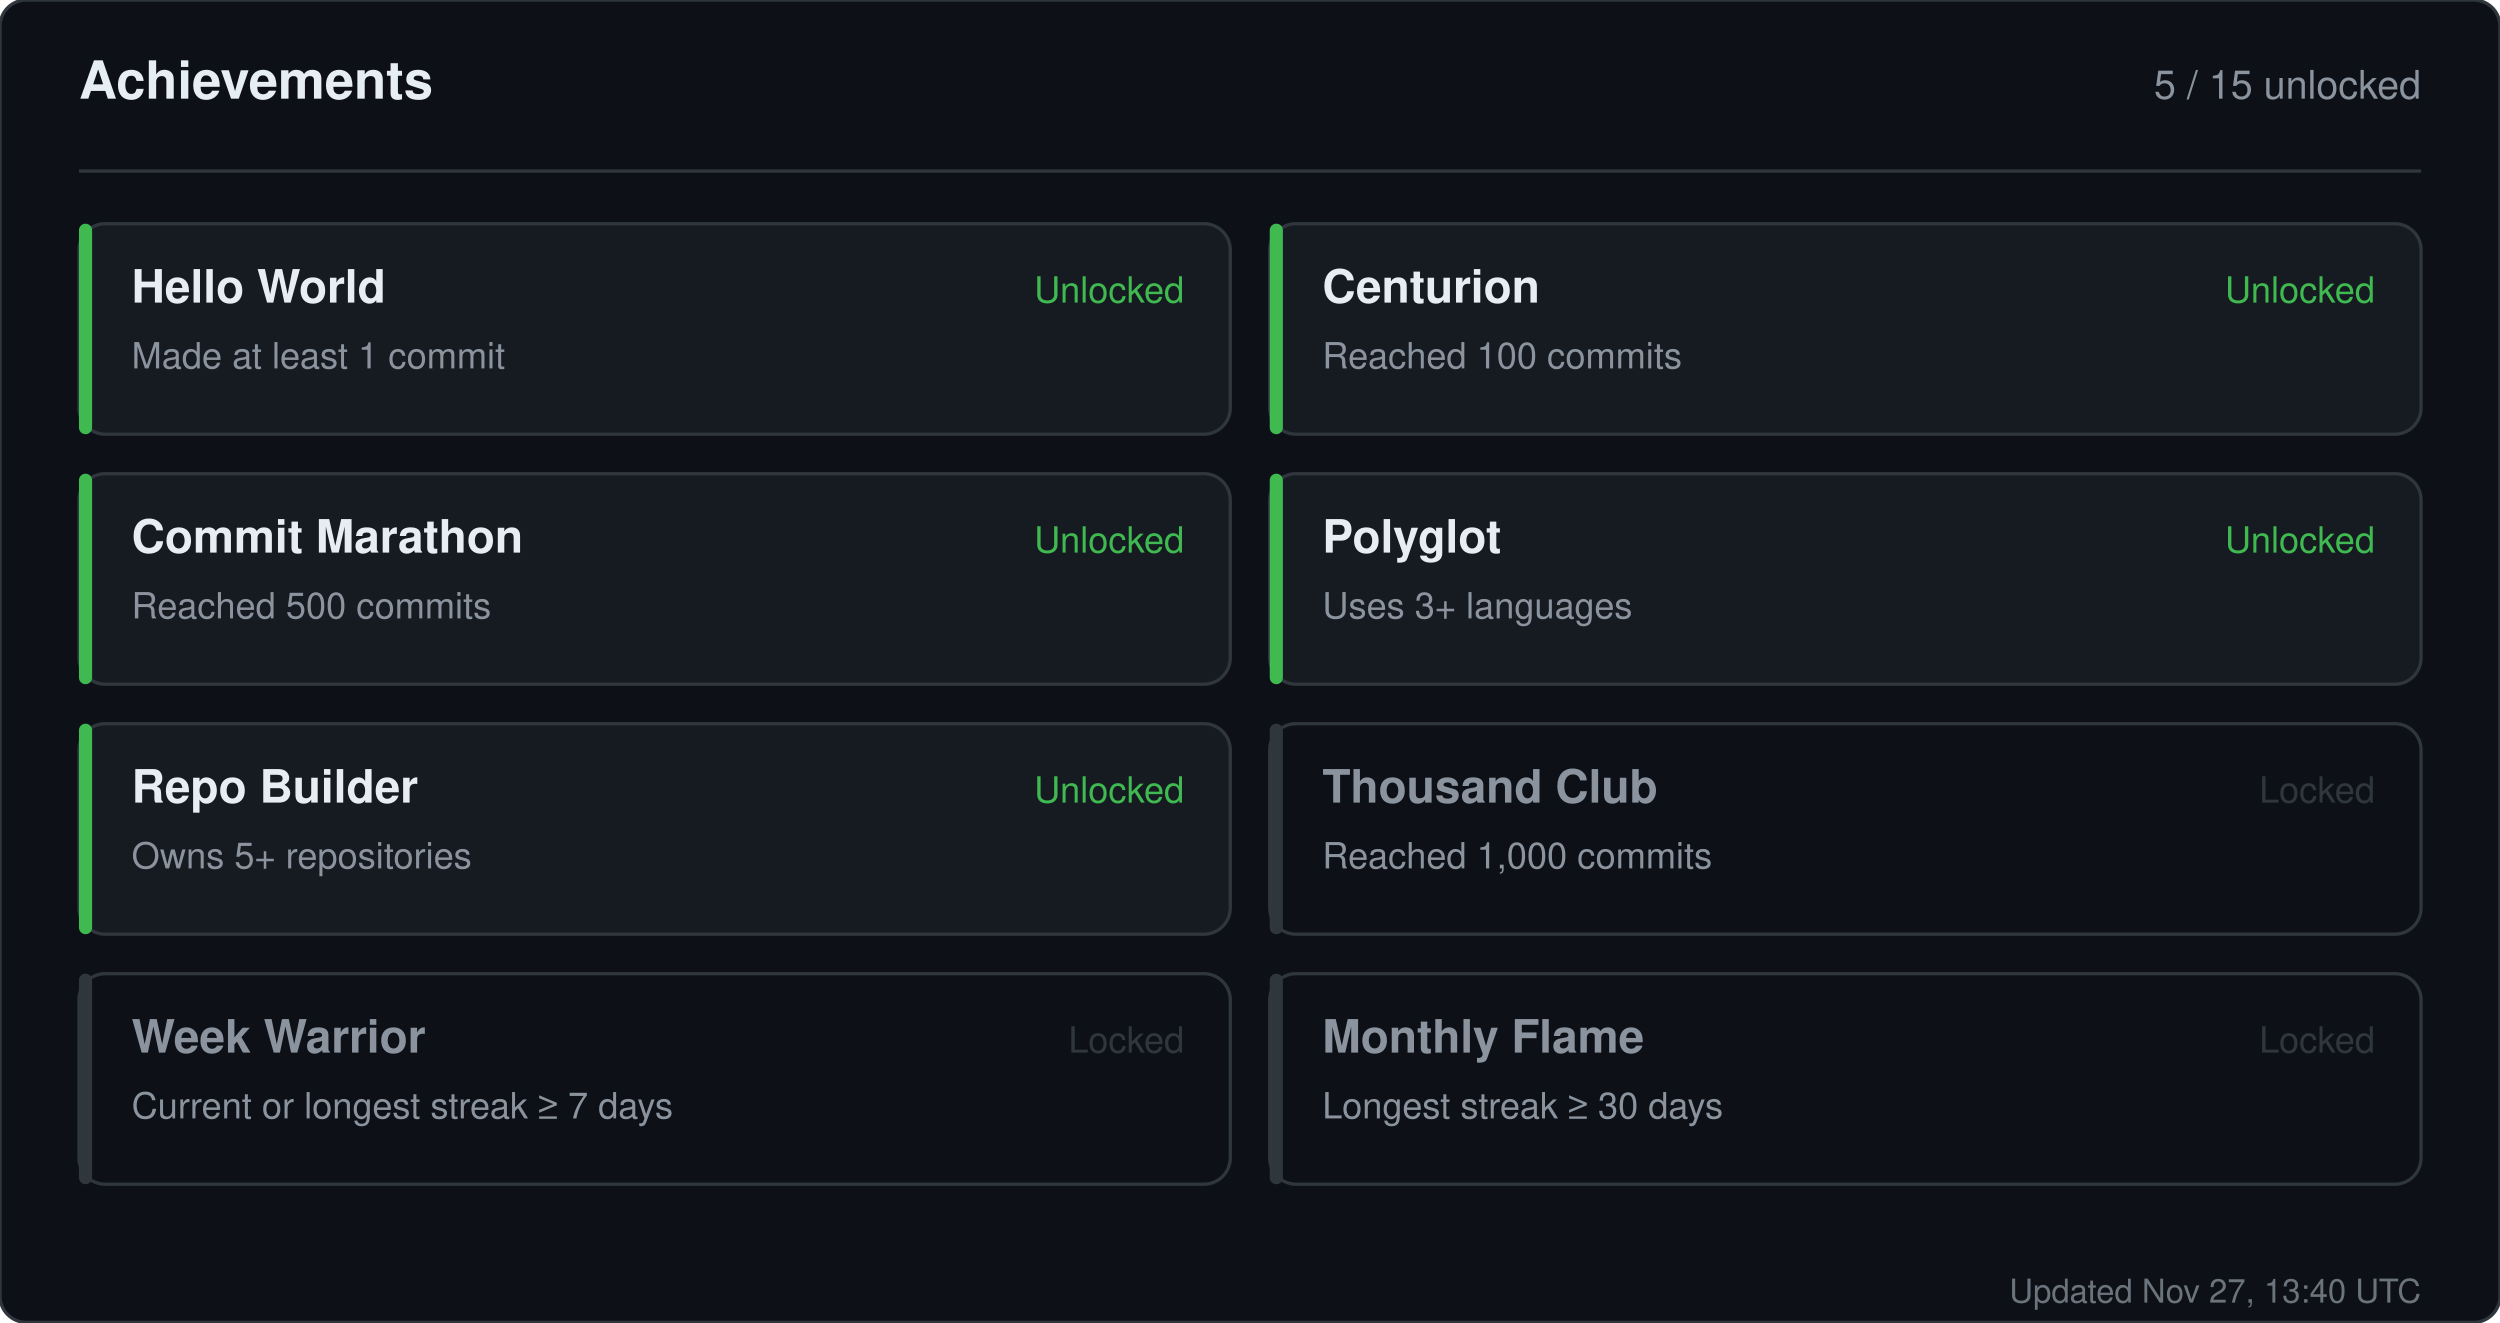
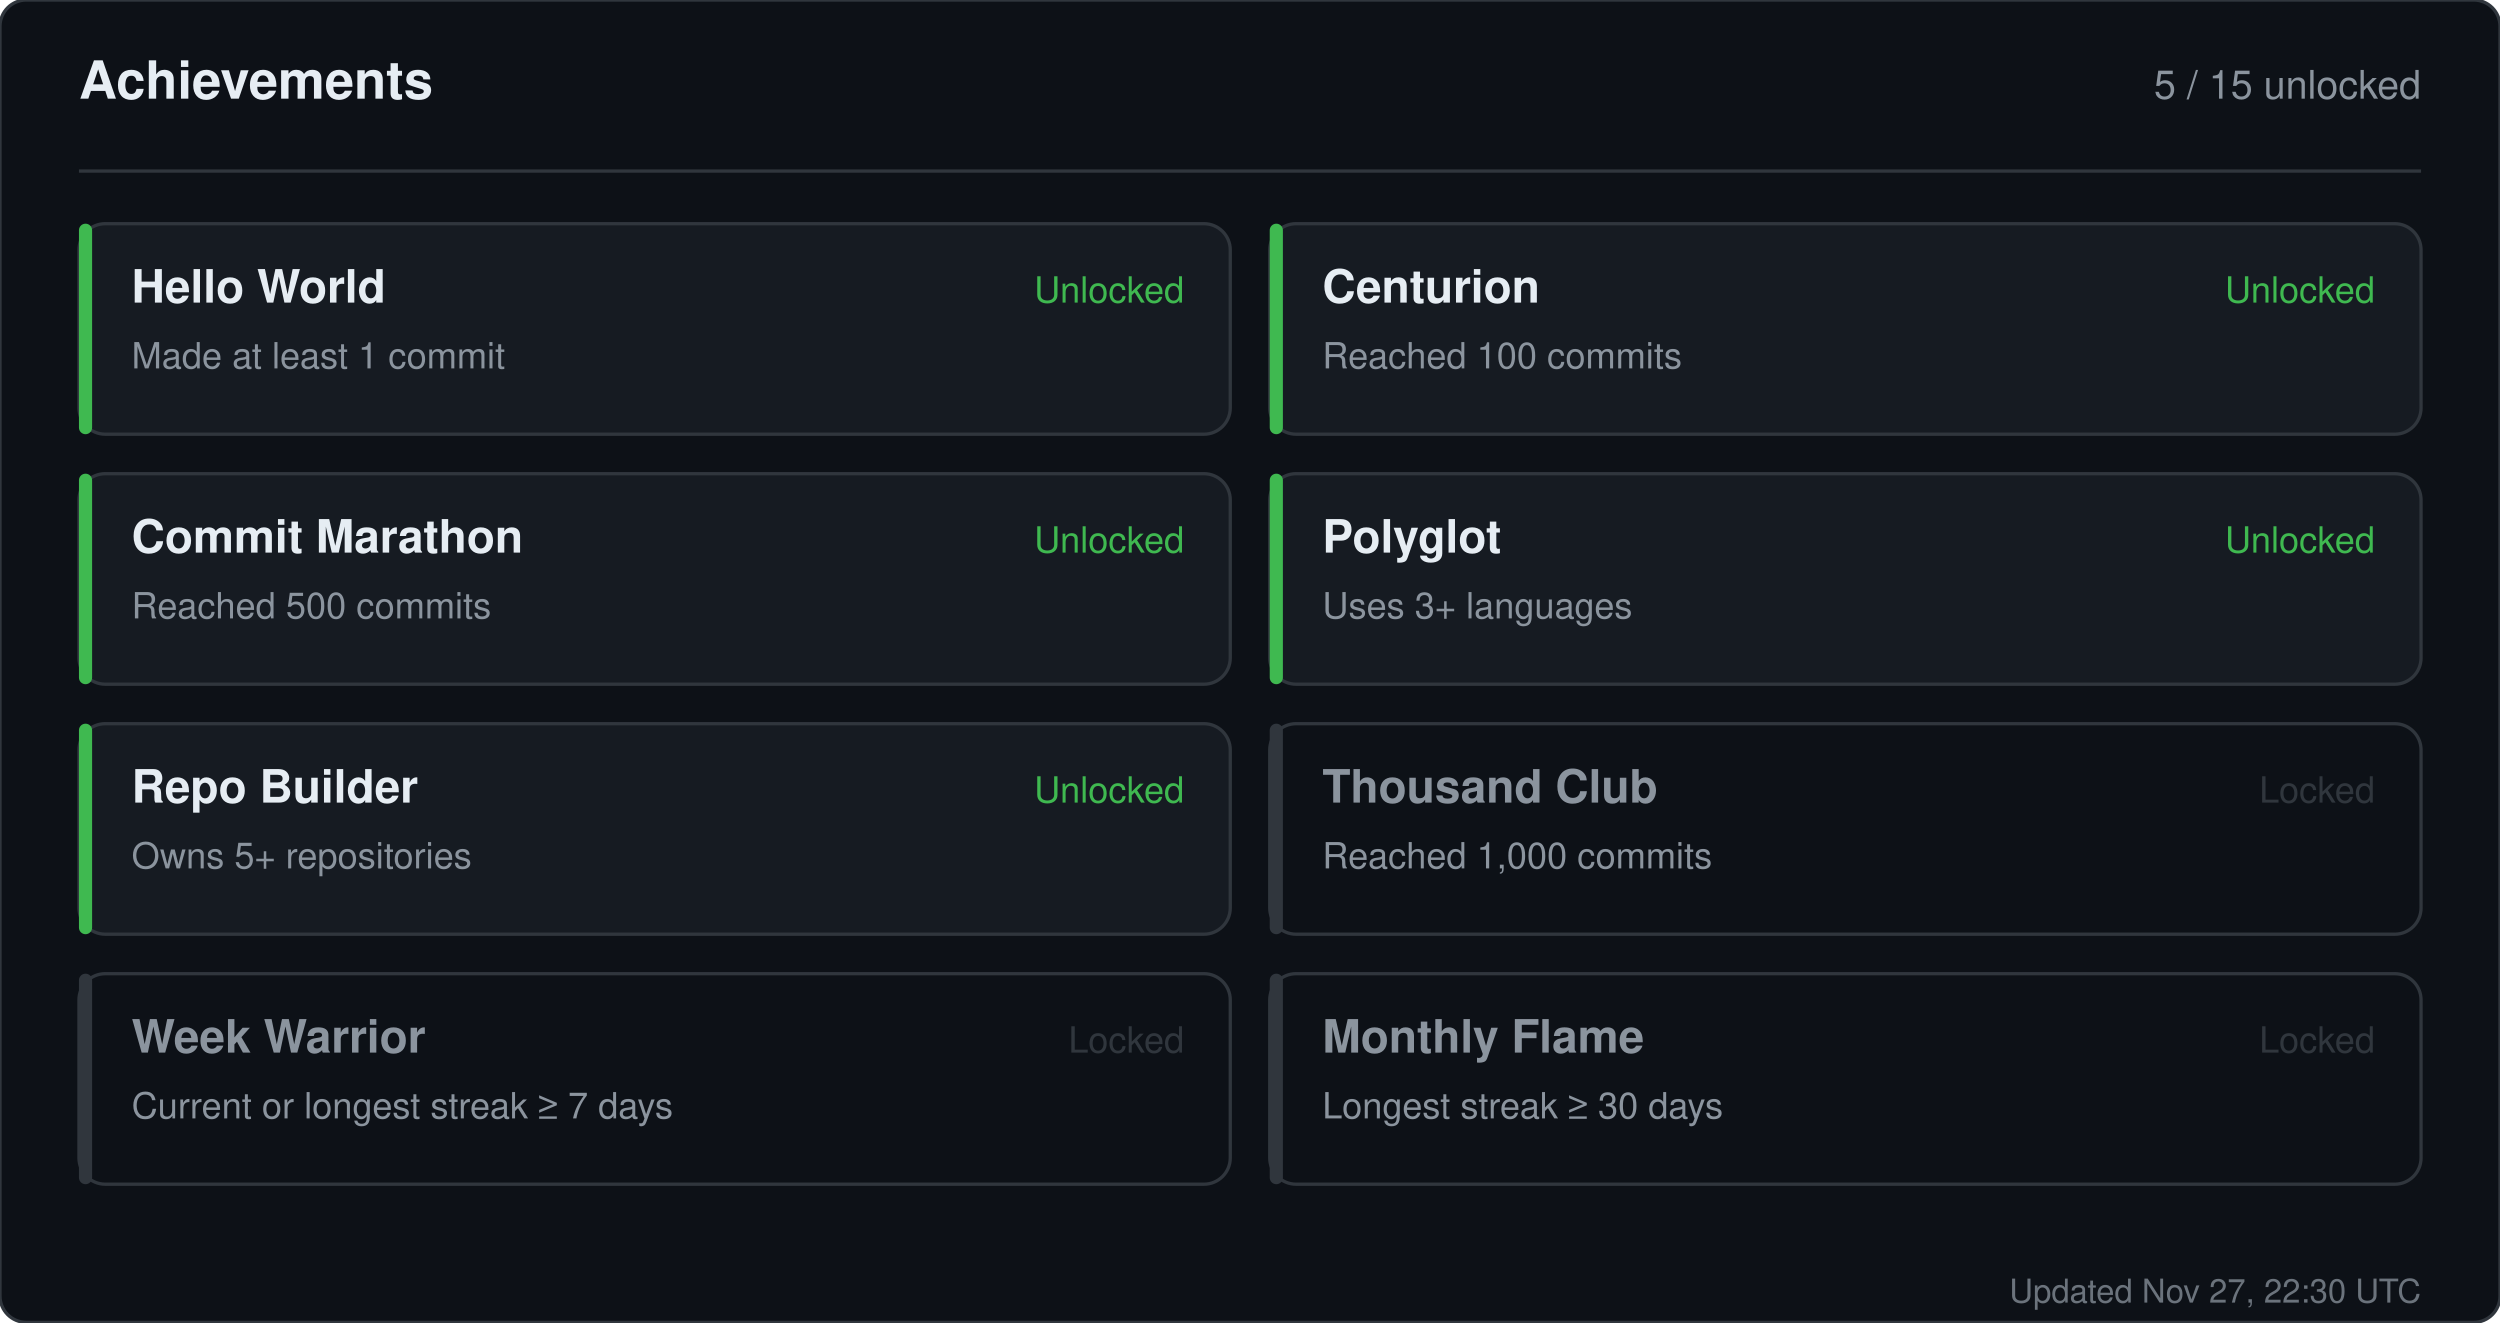
<svg xmlns="http://www.w3.org/2000/svg" width="760" height="402" viewBox="0 0 760 402" role="img" aria-label="Achievements for sandiirawan12">
  <rect width="760" height="402" rx="8" fill="#0d1117" stroke="#30363d" />
  <g font-family="-apple-system, BlinkMacSystemFont, Segoe UI, Helvetica, Arial, sans-serif">
    <text x="24" y="30" fill="#e6edf3" font-size="16" font-weight="700">Achievements</text>
    <text x="736" y="30" fill="#8b949e" font-size="12" text-anchor="end">5 / 15 unlocked</text>
    <line x1="24" y1="52" x2="736" y2="52" stroke="#30363d" />
    <rect x="24" y="68" width="350" height="64" rx="8" fill="#161b22" stroke="#30363d" />
    <rect x="24" y="68" width="4" height="64" rx="2" fill="#3fb950" />
    <text x="40" y="92" fill="#e6edf3" font-size="14" font-weight="700">Hello World</text>
    <text x="40" y="112" fill="#8b949e" font-size="11">Made at least 1 commit</text>
    <text x="360" y="92" fill="#3fb950" font-size="11" text-anchor="end">Unlocked</text>
    <rect x="386" y="68" width="350" height="64" rx="8" fill="#161b22" stroke="#30363d" />
    <rect x="386" y="68" width="4" height="64" rx="2" fill="#3fb950" />
    <text x="402" y="92" fill="#e6edf3" font-size="14" font-weight="700">Centurion</text>
    <text x="402" y="112" fill="#8b949e" font-size="11">Reached 100 commits</text>
    <text x="722" y="92" fill="#3fb950" font-size="11" text-anchor="end">Unlocked</text>
    <rect x="24" y="144" width="350" height="64" rx="8" fill="#161b22" stroke="#30363d" />
    <rect x="24" y="144" width="4" height="64" rx="2" fill="#3fb950" />
    <text x="40" y="168" fill="#e6edf3" font-size="14" font-weight="700">Commit Marathon</text>
    <text x="40" y="188" fill="#8b949e" font-size="11">Reached 500 commits</text>
    <text x="360" y="168" fill="#3fb950" font-size="11" text-anchor="end">Unlocked</text>
    <rect x="386" y="144" width="350" height="64" rx="8" fill="#161b22" stroke="#30363d" />
    <rect x="386" y="144" width="4" height="64" rx="2" fill="#3fb950" />
    <text x="402" y="168" fill="#e6edf3" font-size="14" font-weight="700">Polyglot</text>
    <text x="402" y="188" fill="#8b949e" font-size="11">Uses 3+ languages</text>
    <text x="722" y="168" fill="#3fb950" font-size="11" text-anchor="end">Unlocked</text>
    <rect x="24" y="220" width="350" height="64" rx="8" fill="#161b22" stroke="#30363d" />
    <rect x="24" y="220" width="4" height="64" rx="2" fill="#3fb950" />
    <text x="40" y="244" fill="#e6edf3" font-size="14" font-weight="700">Repo Builder</text>
    <text x="40" y="264" fill="#8b949e" font-size="11">Owns 5+ repositories</text>
    <text x="360" y="244" fill="#3fb950" font-size="11" text-anchor="end">Unlocked</text>
    <rect x="386" y="220" width="350" height="64" rx="8" fill="#0d1117" stroke="#30363d" />
    <rect x="386" y="220" width="4" height="64" rx="2" fill="#30363d" />
    <text x="402" y="244" fill="#8b949e" font-size="14" font-weight="700">Thousand Club</text>
    <text x="402" y="264" fill="#8b949e" font-size="11">Reached 1,000 commits</text>
    <text x="722" y="244" fill="#30363d" font-size="11" text-anchor="end">Locked</text>
    <rect x="24" y="296" width="350" height="64" rx="8" fill="#0d1117" stroke="#30363d" />
    <rect x="24" y="296" width="4" height="64" rx="2" fill="#30363d" />
    <text x="40" y="320" fill="#8b949e" font-size="14" font-weight="700">Week Warrior</text>
    <text x="40" y="340" fill="#8b949e" font-size="11">Current or longest streak ≥ 7 days</text>
    <text x="360" y="320" fill="#30363d" font-size="11" text-anchor="end">Locked</text>
    <rect x="386" y="296" width="350" height="64" rx="8" fill="#0d1117" stroke="#30363d" />
    <rect x="386" y="296" width="4" height="64" rx="2" fill="#30363d" />
    <text x="402" y="320" fill="#8b949e" font-size="14" font-weight="700">Monthly Flame</text>
    <text x="402" y="340" fill="#8b949e" font-size="11">Longest streak ≥ 30 days</text>
    <text x="722" y="320" fill="#30363d" font-size="11" text-anchor="end">Locked</text>
-     <text x="736" y="396" fill="#8b949e" font-size="10" text-anchor="end" opacity="0.75">Updated Nov 27, 13:40 UTC</text>
+     <text x="736" y="396" fill="#8b949e" font-size="10" text-anchor="end" opacity="0.75">Updated Nov 27, 22:30 UTC</text>
  </g>
</svg>
